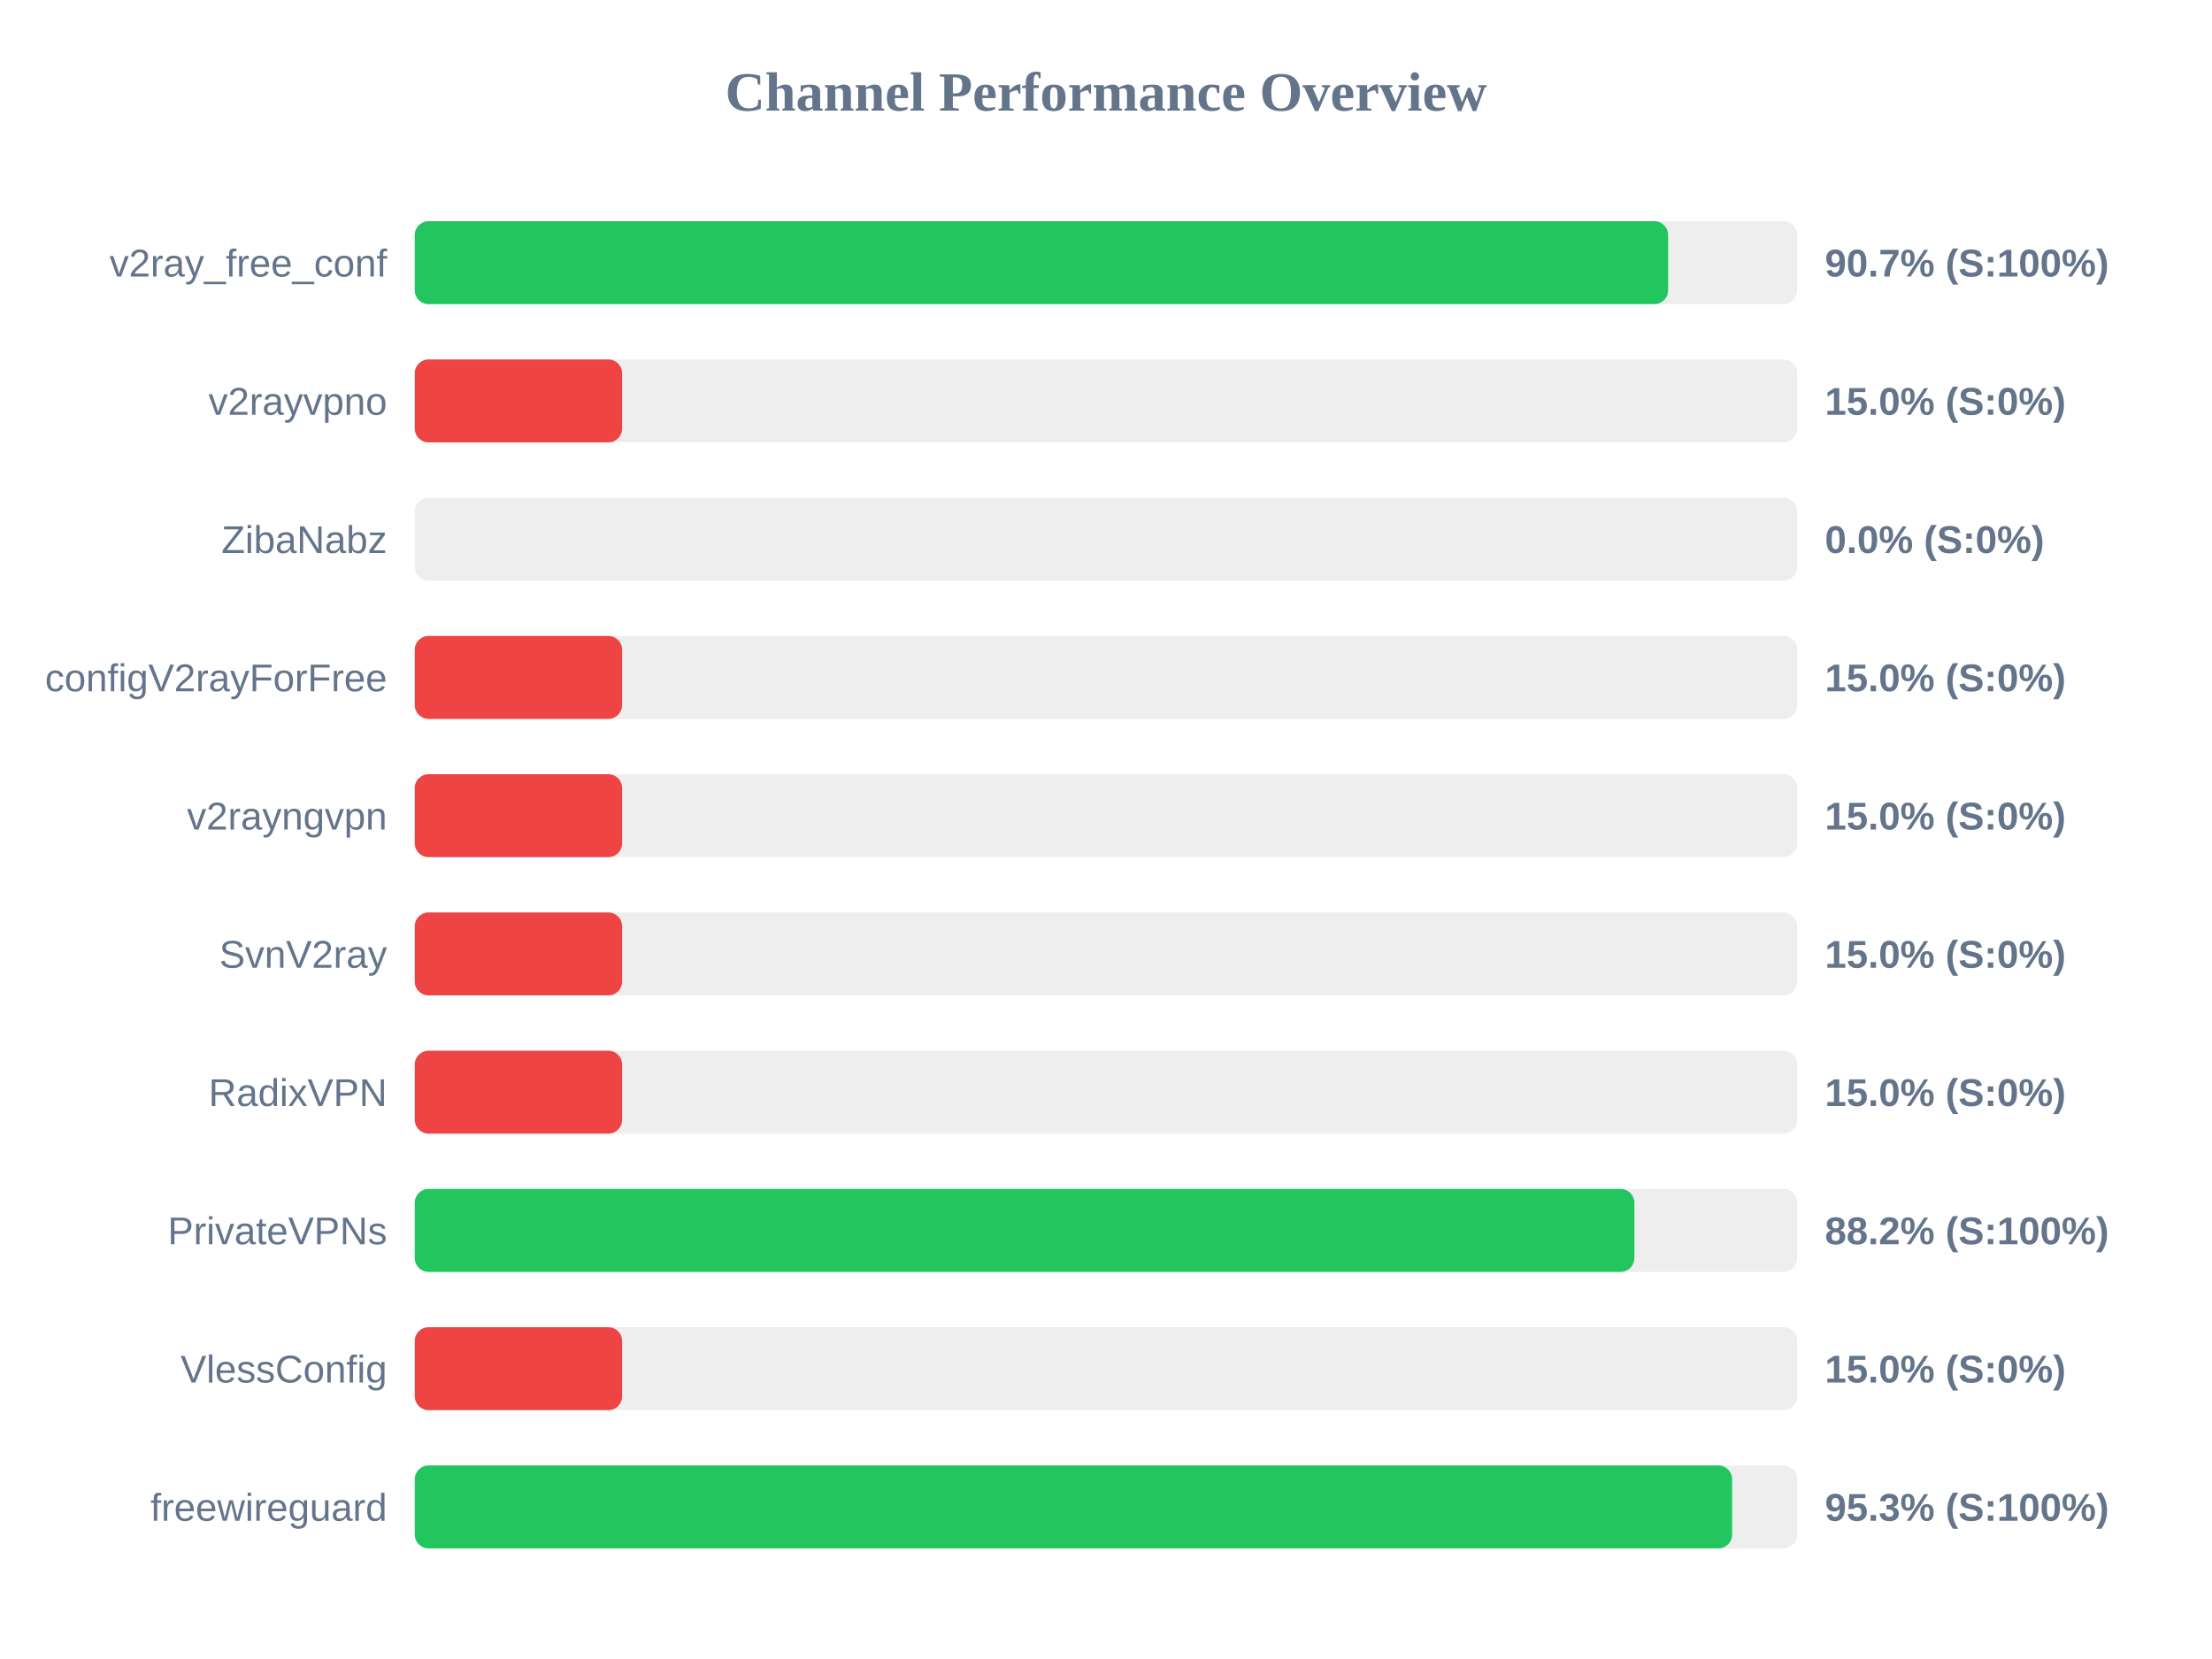
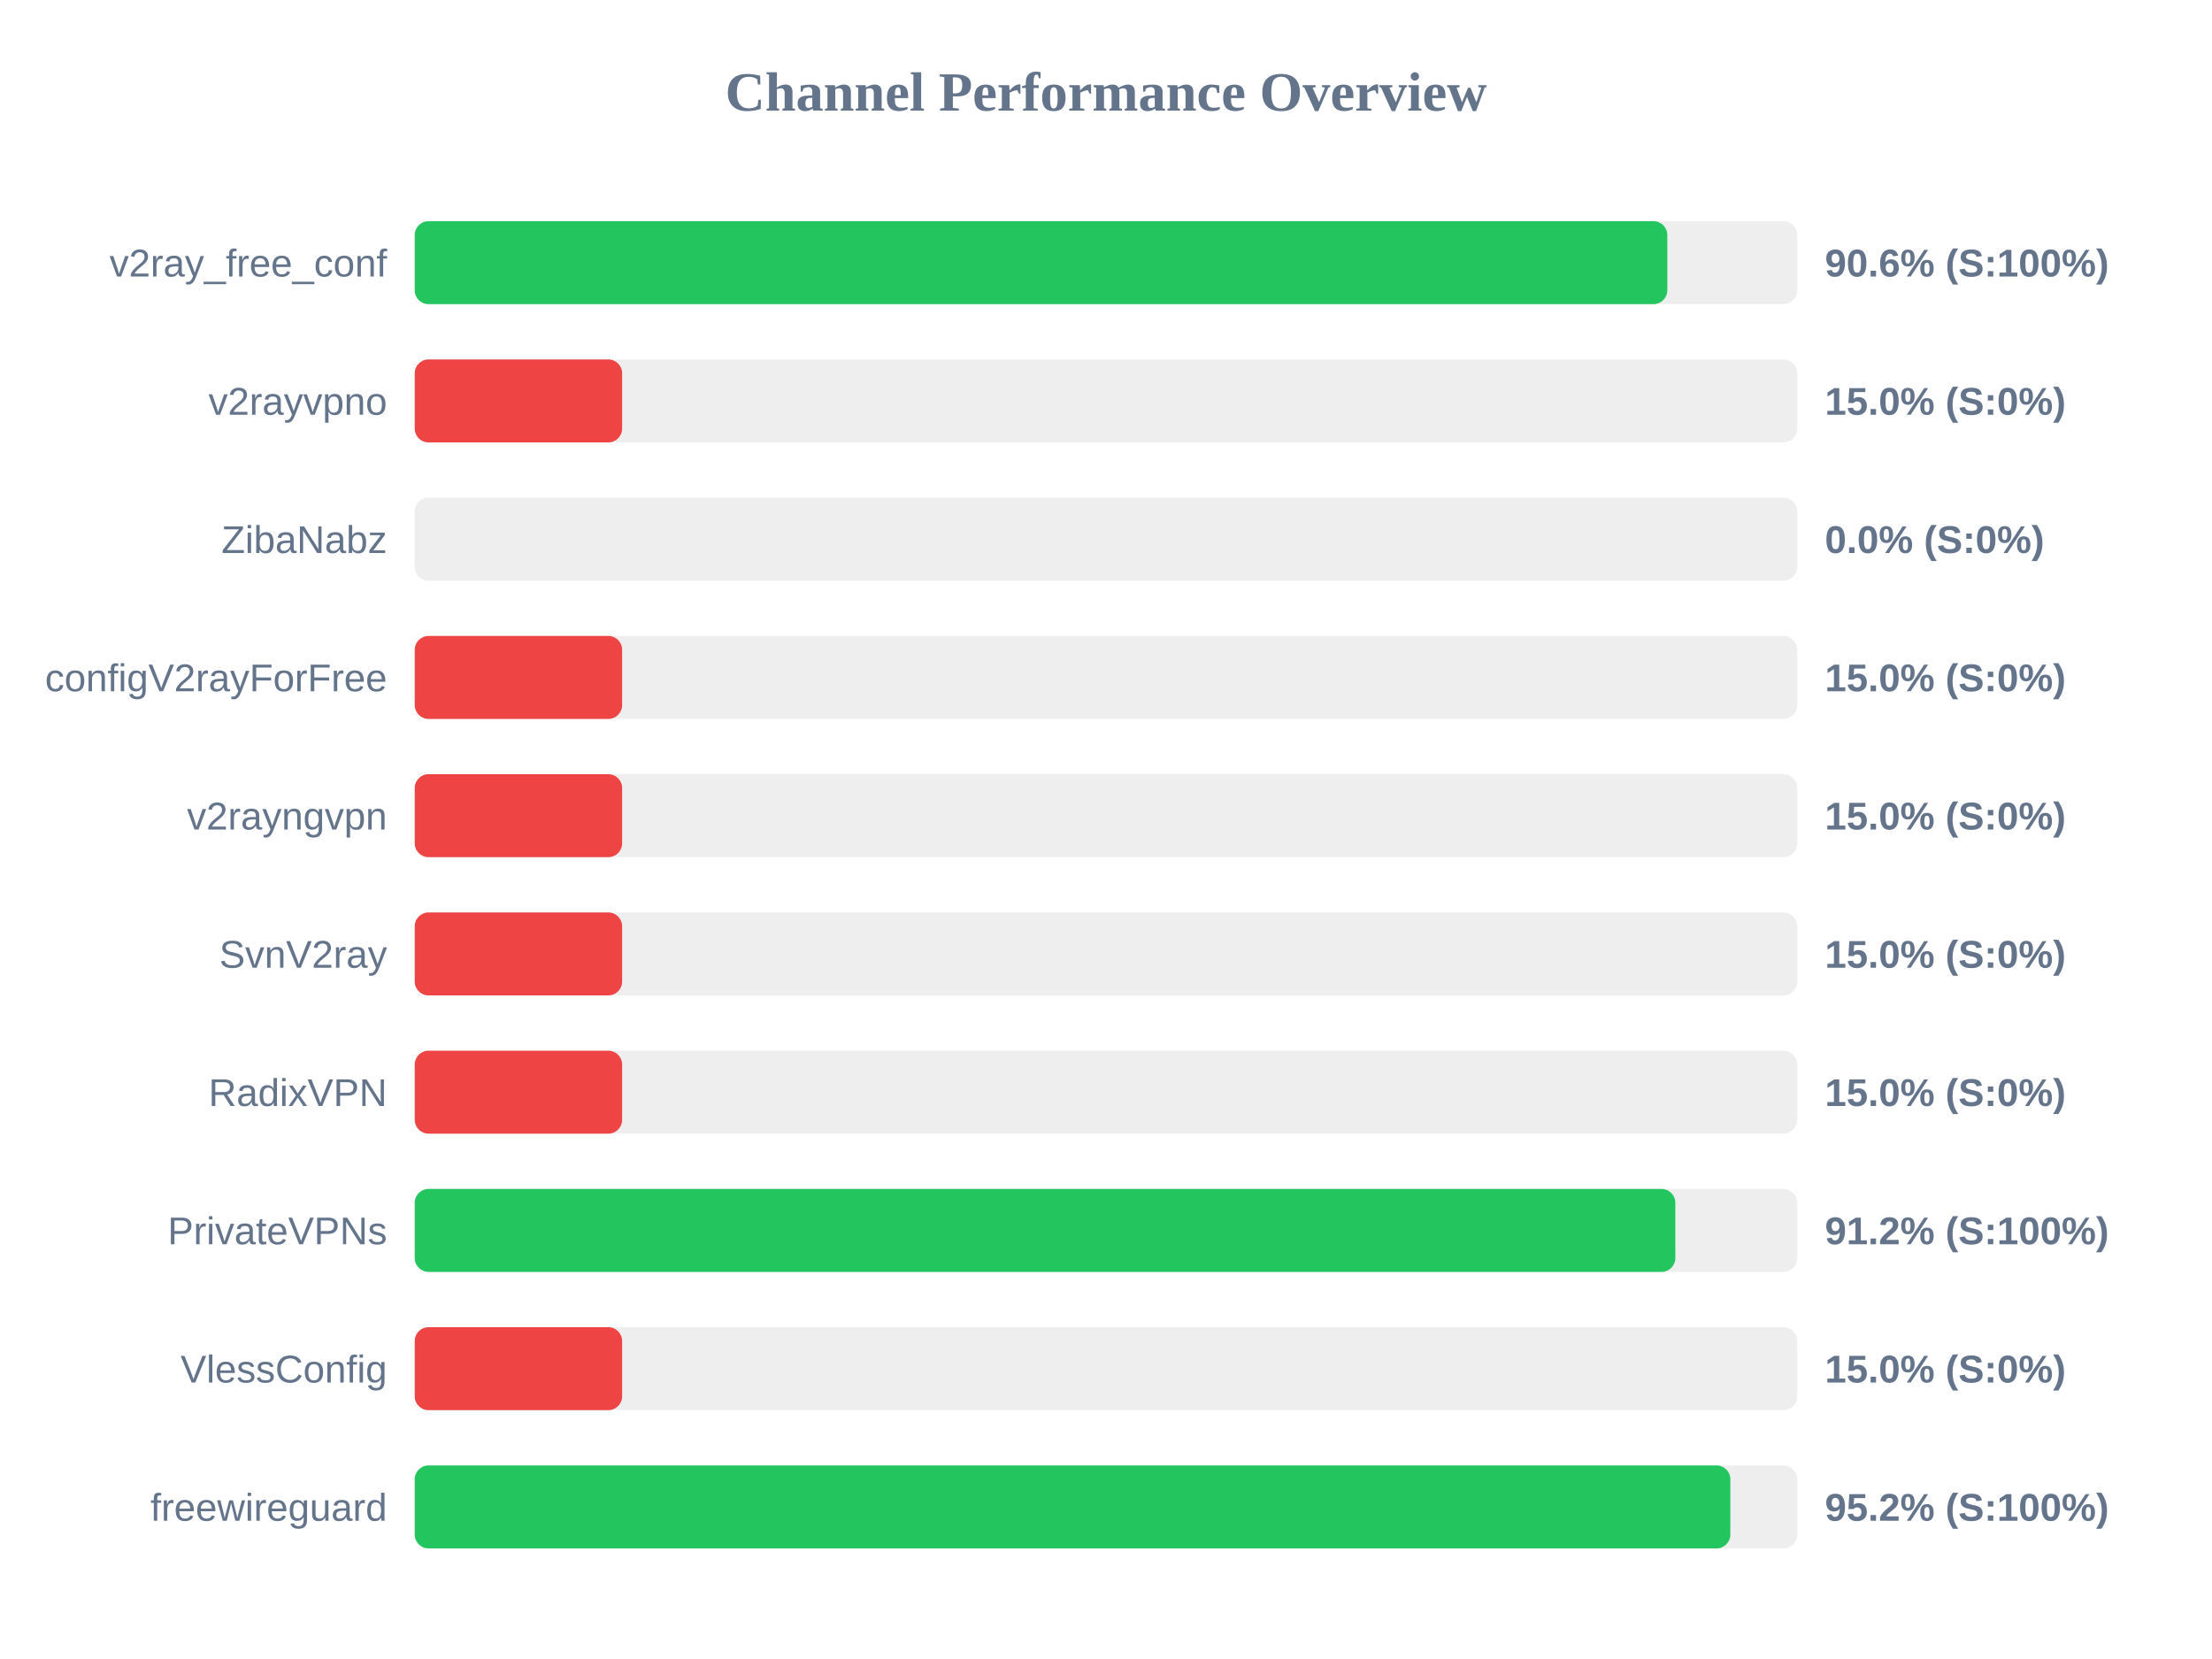
<svg xmlns="http://www.w3.org/2000/svg" width="800" height="600" version="1.1">
  <style>
        .row { font: 14px Arial; fill: #64748b; }
        .score { font: bold 14px Arial; fill: #64748b; }
    </style>
  <text x="400" y="40" text-anchor="middle" font-size="20px" font-weight="bold" fill="#64748b">Channel Performance Overview</text>
  <rect x="150" y="80" width="500" height="30" fill="#eee" rx="5" />
-   <rect x="150" y="80" width="453.3" height="30" fill="#22c55e" rx="5" />
+   <rect x="150" y="80" width="453.0" height="30" fill="#22c55e" rx="5" />
  <text x="140" y="100" text-anchor="end" class="row">v2ray_free_conf</text>
-   <text x="660" y="100" text-anchor="start" class="score">90.7% (S:100%)</text>
+   <text x="660" y="100" text-anchor="start" class="score">90.6% (S:100%)</text>
  <rect x="150" y="130" width="500" height="30" fill="#eee" rx="5" />
  <rect x="150" y="130" width="75.0" height="30" fill="#ef4444" rx="5" />
  <text x="140" y="150" text-anchor="end" class="row">v2rayvpno</text>
  <text x="660" y="150" text-anchor="start" class="score">15.0% (S:0%)</text>
  <rect x="150" y="180" width="500" height="30" fill="#eee" rx="5" />
  <rect x="150" y="180" width="0.0" height="30" fill="#ef4444" rx="5" />
  <text x="140" y="200" text-anchor="end" class="row">ZibaNabz</text>
  <text x="660" y="200" text-anchor="start" class="score">0.0% (S:0%)</text>
  <rect x="150" y="230" width="500" height="30" fill="#eee" rx="5" />
  <rect x="150" y="230" width="75.0" height="30" fill="#ef4444" rx="5" />
  <text x="140" y="250" text-anchor="end" class="row">configV2rayForFree</text>
  <text x="660" y="250" text-anchor="start" class="score">15.0% (S:0%)</text>
  <rect x="150" y="280" width="500" height="30" fill="#eee" rx="5" />
  <rect x="150" y="280" width="75.0" height="30" fill="#ef4444" rx="5" />
  <text x="140" y="300" text-anchor="end" class="row">v2rayngvpn</text>
  <text x="660" y="300" text-anchor="start" class="score">15.0% (S:0%)</text>
  <rect x="150" y="330" width="500" height="30" fill="#eee" rx="5" />
  <rect x="150" y="330" width="75.0" height="30" fill="#ef4444" rx="5" />
  <text x="140" y="350" text-anchor="end" class="row">SvnV2ray</text>
  <text x="660" y="350" text-anchor="start" class="score">15.0% (S:0%)</text>
  <rect x="150" y="380" width="500" height="30" fill="#eee" rx="5" />
  <rect x="150" y="380" width="75.0" height="30" fill="#ef4444" rx="5" />
  <text x="140" y="400" text-anchor="end" class="row">RadixVPN</text>
  <text x="660" y="400" text-anchor="start" class="score">15.0% (S:0%)</text>
  <rect x="150" y="430" width="500" height="30" fill="#eee" rx="5" />
-   <rect x="150" y="430" width="441.1" height="30" fill="#22c55e" rx="5" />
+   <rect x="150" y="430" width="455.9" height="30" fill="#22c55e" rx="5" />
  <text x="140" y="450" text-anchor="end" class="row">PrivateVPNs</text>
-   <text x="660" y="450" text-anchor="start" class="score">88.2% (S:100%)</text>
+   <text x="660" y="450" text-anchor="start" class="score">91.2% (S:100%)</text>
  <rect x="150" y="480" width="500" height="30" fill="#eee" rx="5" />
  <rect x="150" y="480" width="75.0" height="30" fill="#ef4444" rx="5" />
  <text x="140" y="500" text-anchor="end" class="row">VlessConfig</text>
  <text x="660" y="500" text-anchor="start" class="score">15.0% (S:0%)</text>
  <rect x="150" y="530" width="500" height="30" fill="#eee" rx="5" />
-   <rect x="150" y="530" width="476.45" height="30" fill="#22c55e" rx="5" />
+   <rect x="150" y="530" width="475.8" height="30" fill="#22c55e" rx="5" />
  <text x="140" y="550" text-anchor="end" class="row">freewireguard</text>
-   <text x="660" y="550" text-anchor="start" class="score">95.3% (S:100%)</text>
+   <text x="660" y="550" text-anchor="start" class="score">95.2% (S:100%)</text>
</svg>
